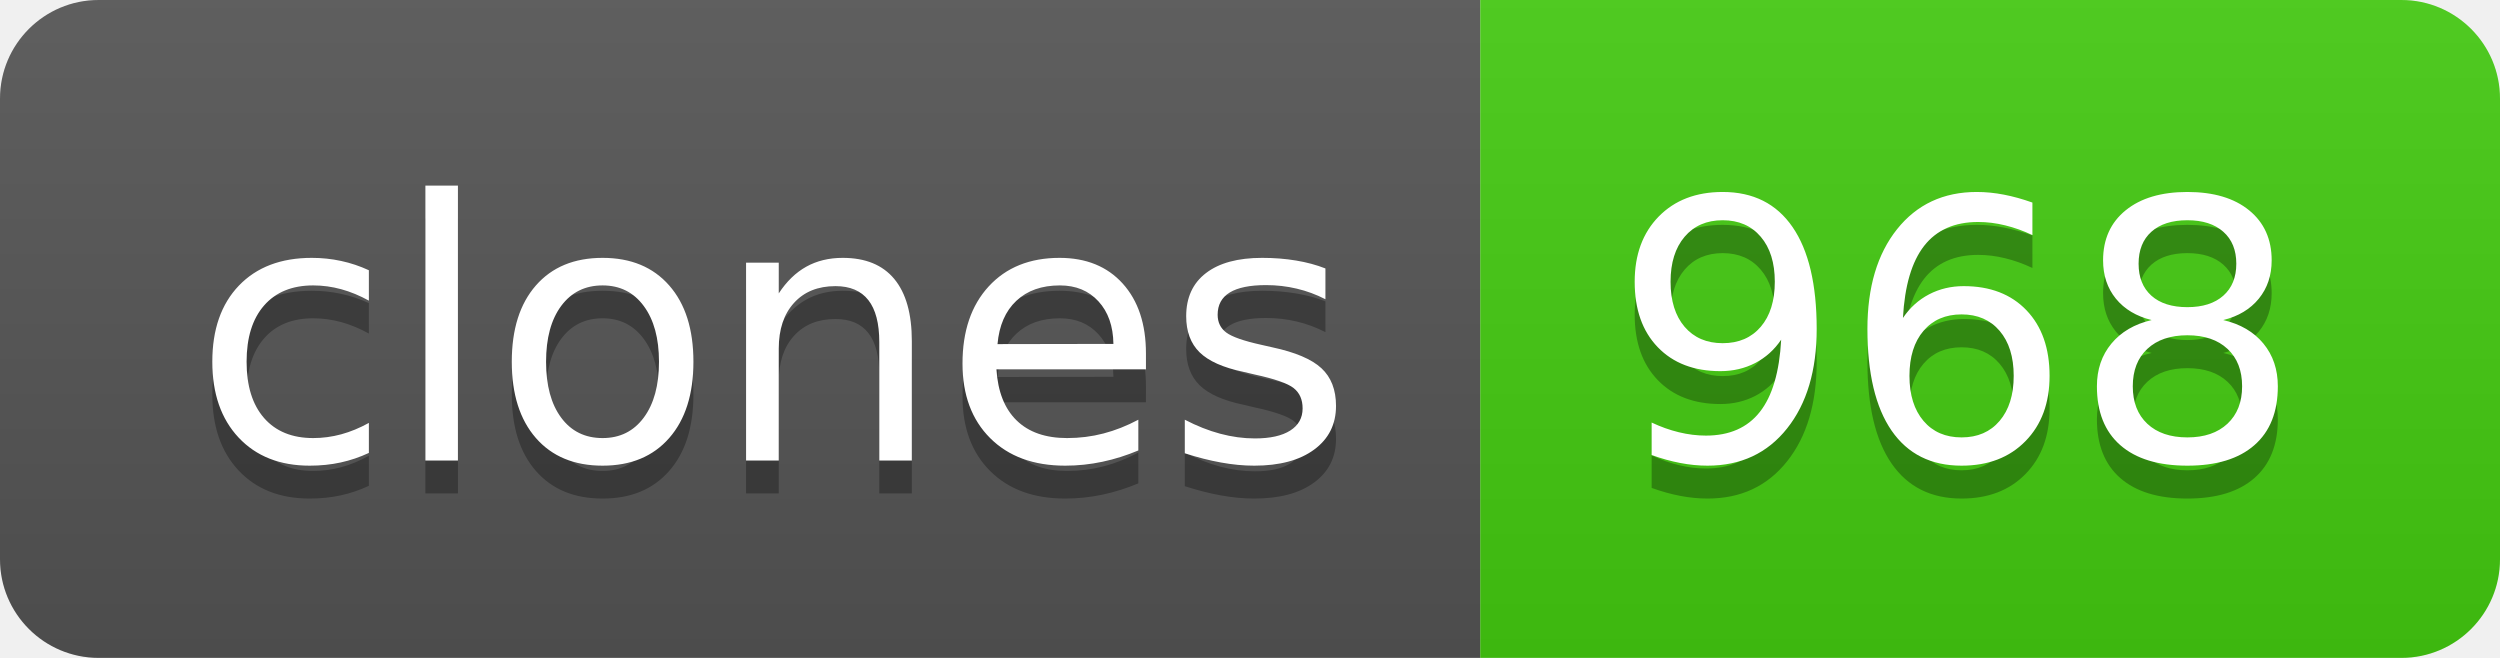
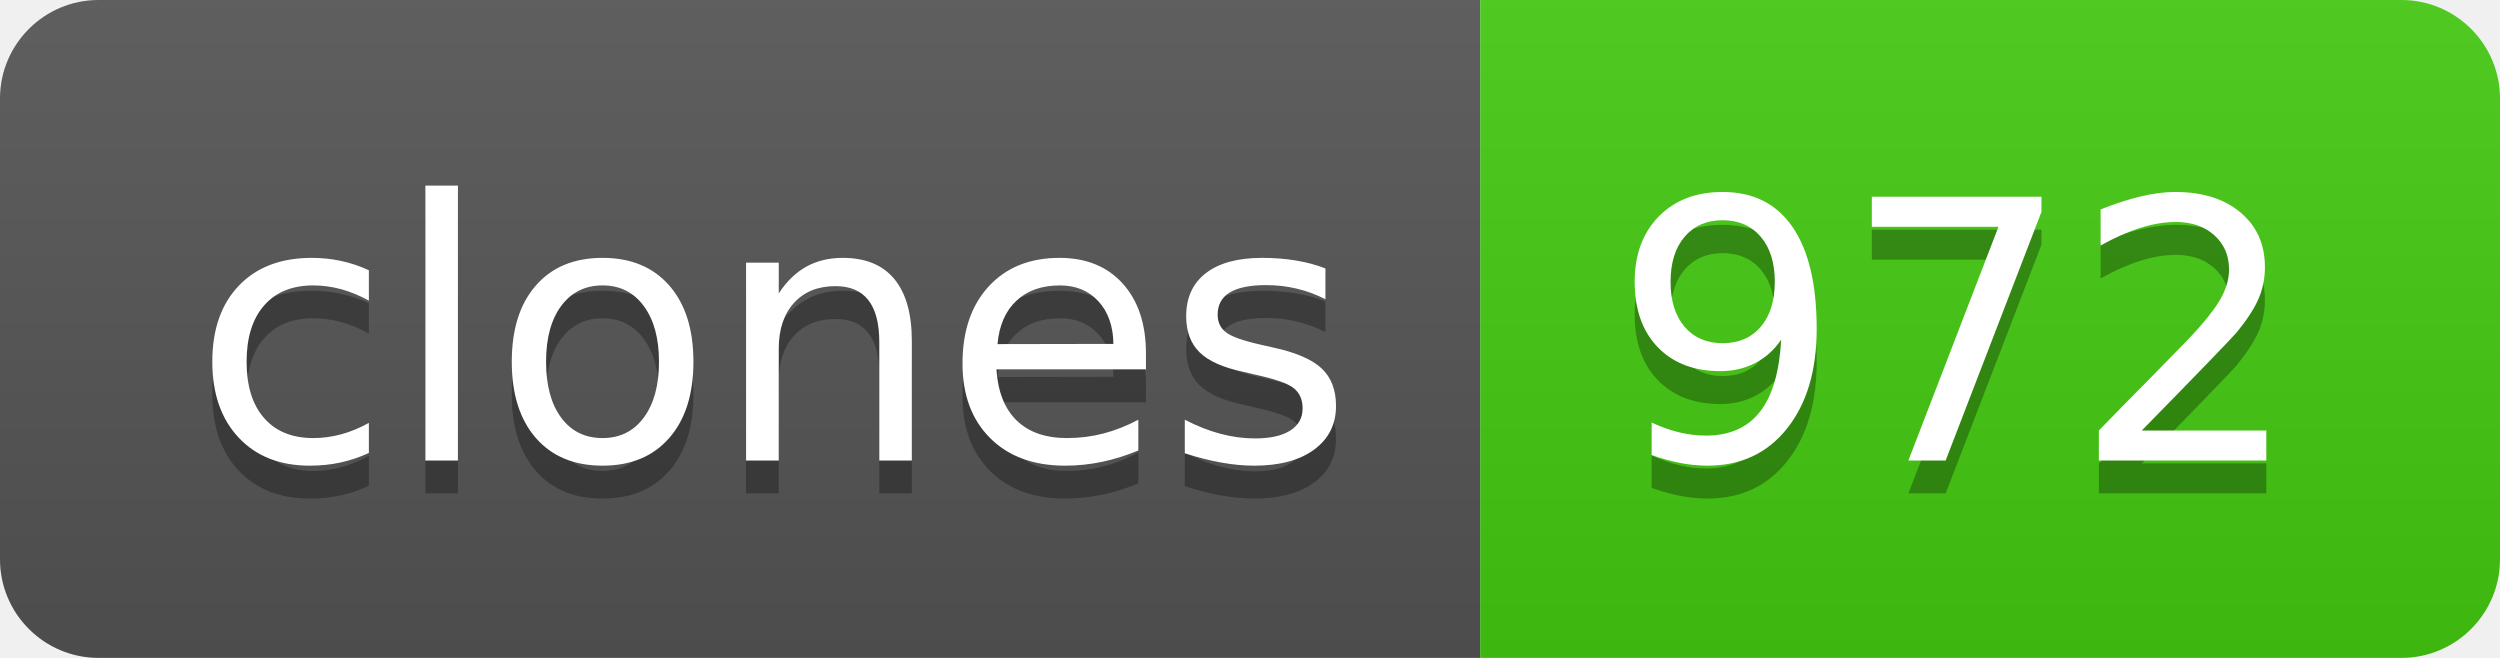
- <svg xmlns="http://www.w3.org/2000/svg" width="76" height="20" role="img" aria-label="clones: 968">
+ <svg xmlns="http://www.w3.org/2000/svg" width="76" height="20" role="img" aria-label="clones: 972">
  <linearGradient id="s" x2="0" y2="100%">
    <stop offset="0" stop-color="#bbb" stop-opacity=".1" />
    <stop offset="1" stop-opacity=".1" />
  </linearGradient>
  <clipPath id="r">
    <rect width="76" height="20" rx="3" fill="#fff" />
  </clipPath>
  <g clip-path="url(#r)">
    <rect width="45" height="20" fill="#555" />
    <rect x="45" width="31" height="20" fill="#4c1" />
    <rect width="76" height="20" fill="url(#s)" />
  </g>
  <g fill="#fff" text-anchor="middle" font-family="Verdana,Geneva,DejaVu Sans,sans-serif" text-rendering="geometricPrecision" font-size="110">
    <text aria-hidden="true" x="235" y="150" fill="#010101" fill-opacity=".3" transform="scale(.1)" textLength="350">clones</text>
    <text x="235" y="140" transform="scale(.1)" fill="#fff" textLength="350">clones</text>
-     <text aria-hidden="true" x="595" y="150" fill="#010101" fill-opacity=".3" transform="scale(.1)" textLength="210">968</text>
-     <text x="595" y="140" transform="scale(.1)" fill="#fff" textLength="210">968</text>
+     <text aria-hidden="true" x="595" y="150" fill="#010101" fill-opacity=".3" transform="scale(.1)" textLength="210">972</text>
+     <text x="595" y="140" transform="scale(.1)" fill="#fff" textLength="210">972</text>
  </g>
</svg>
